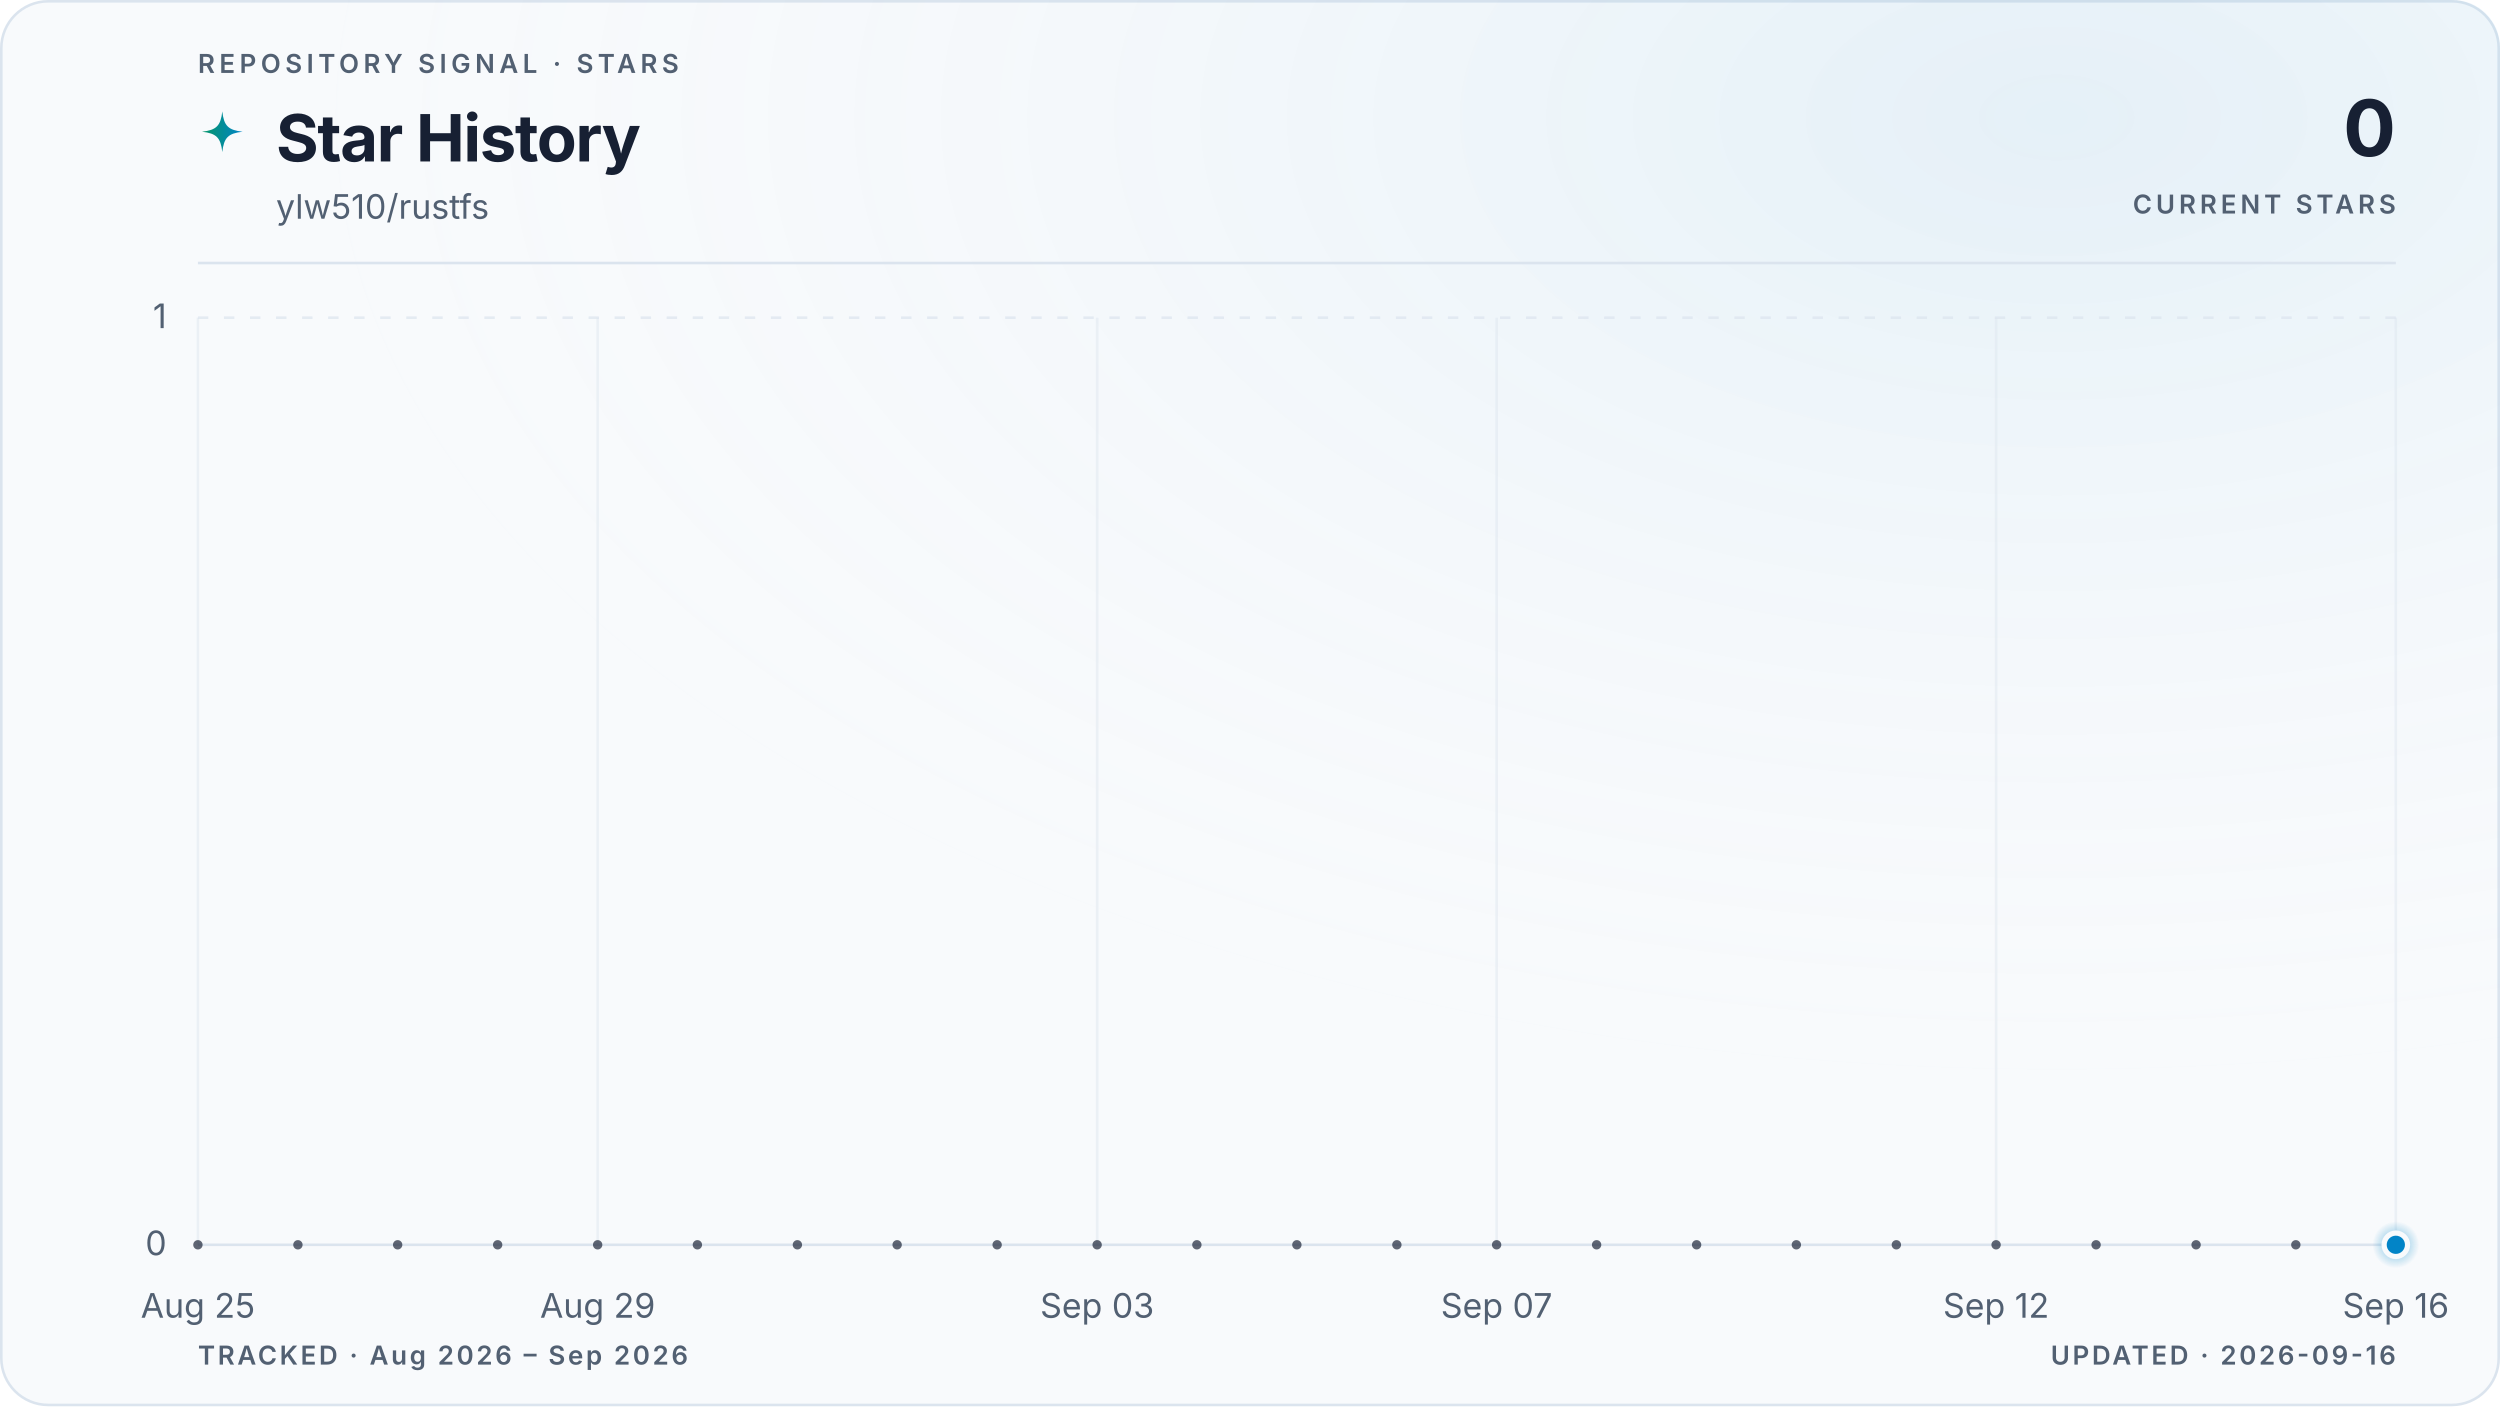
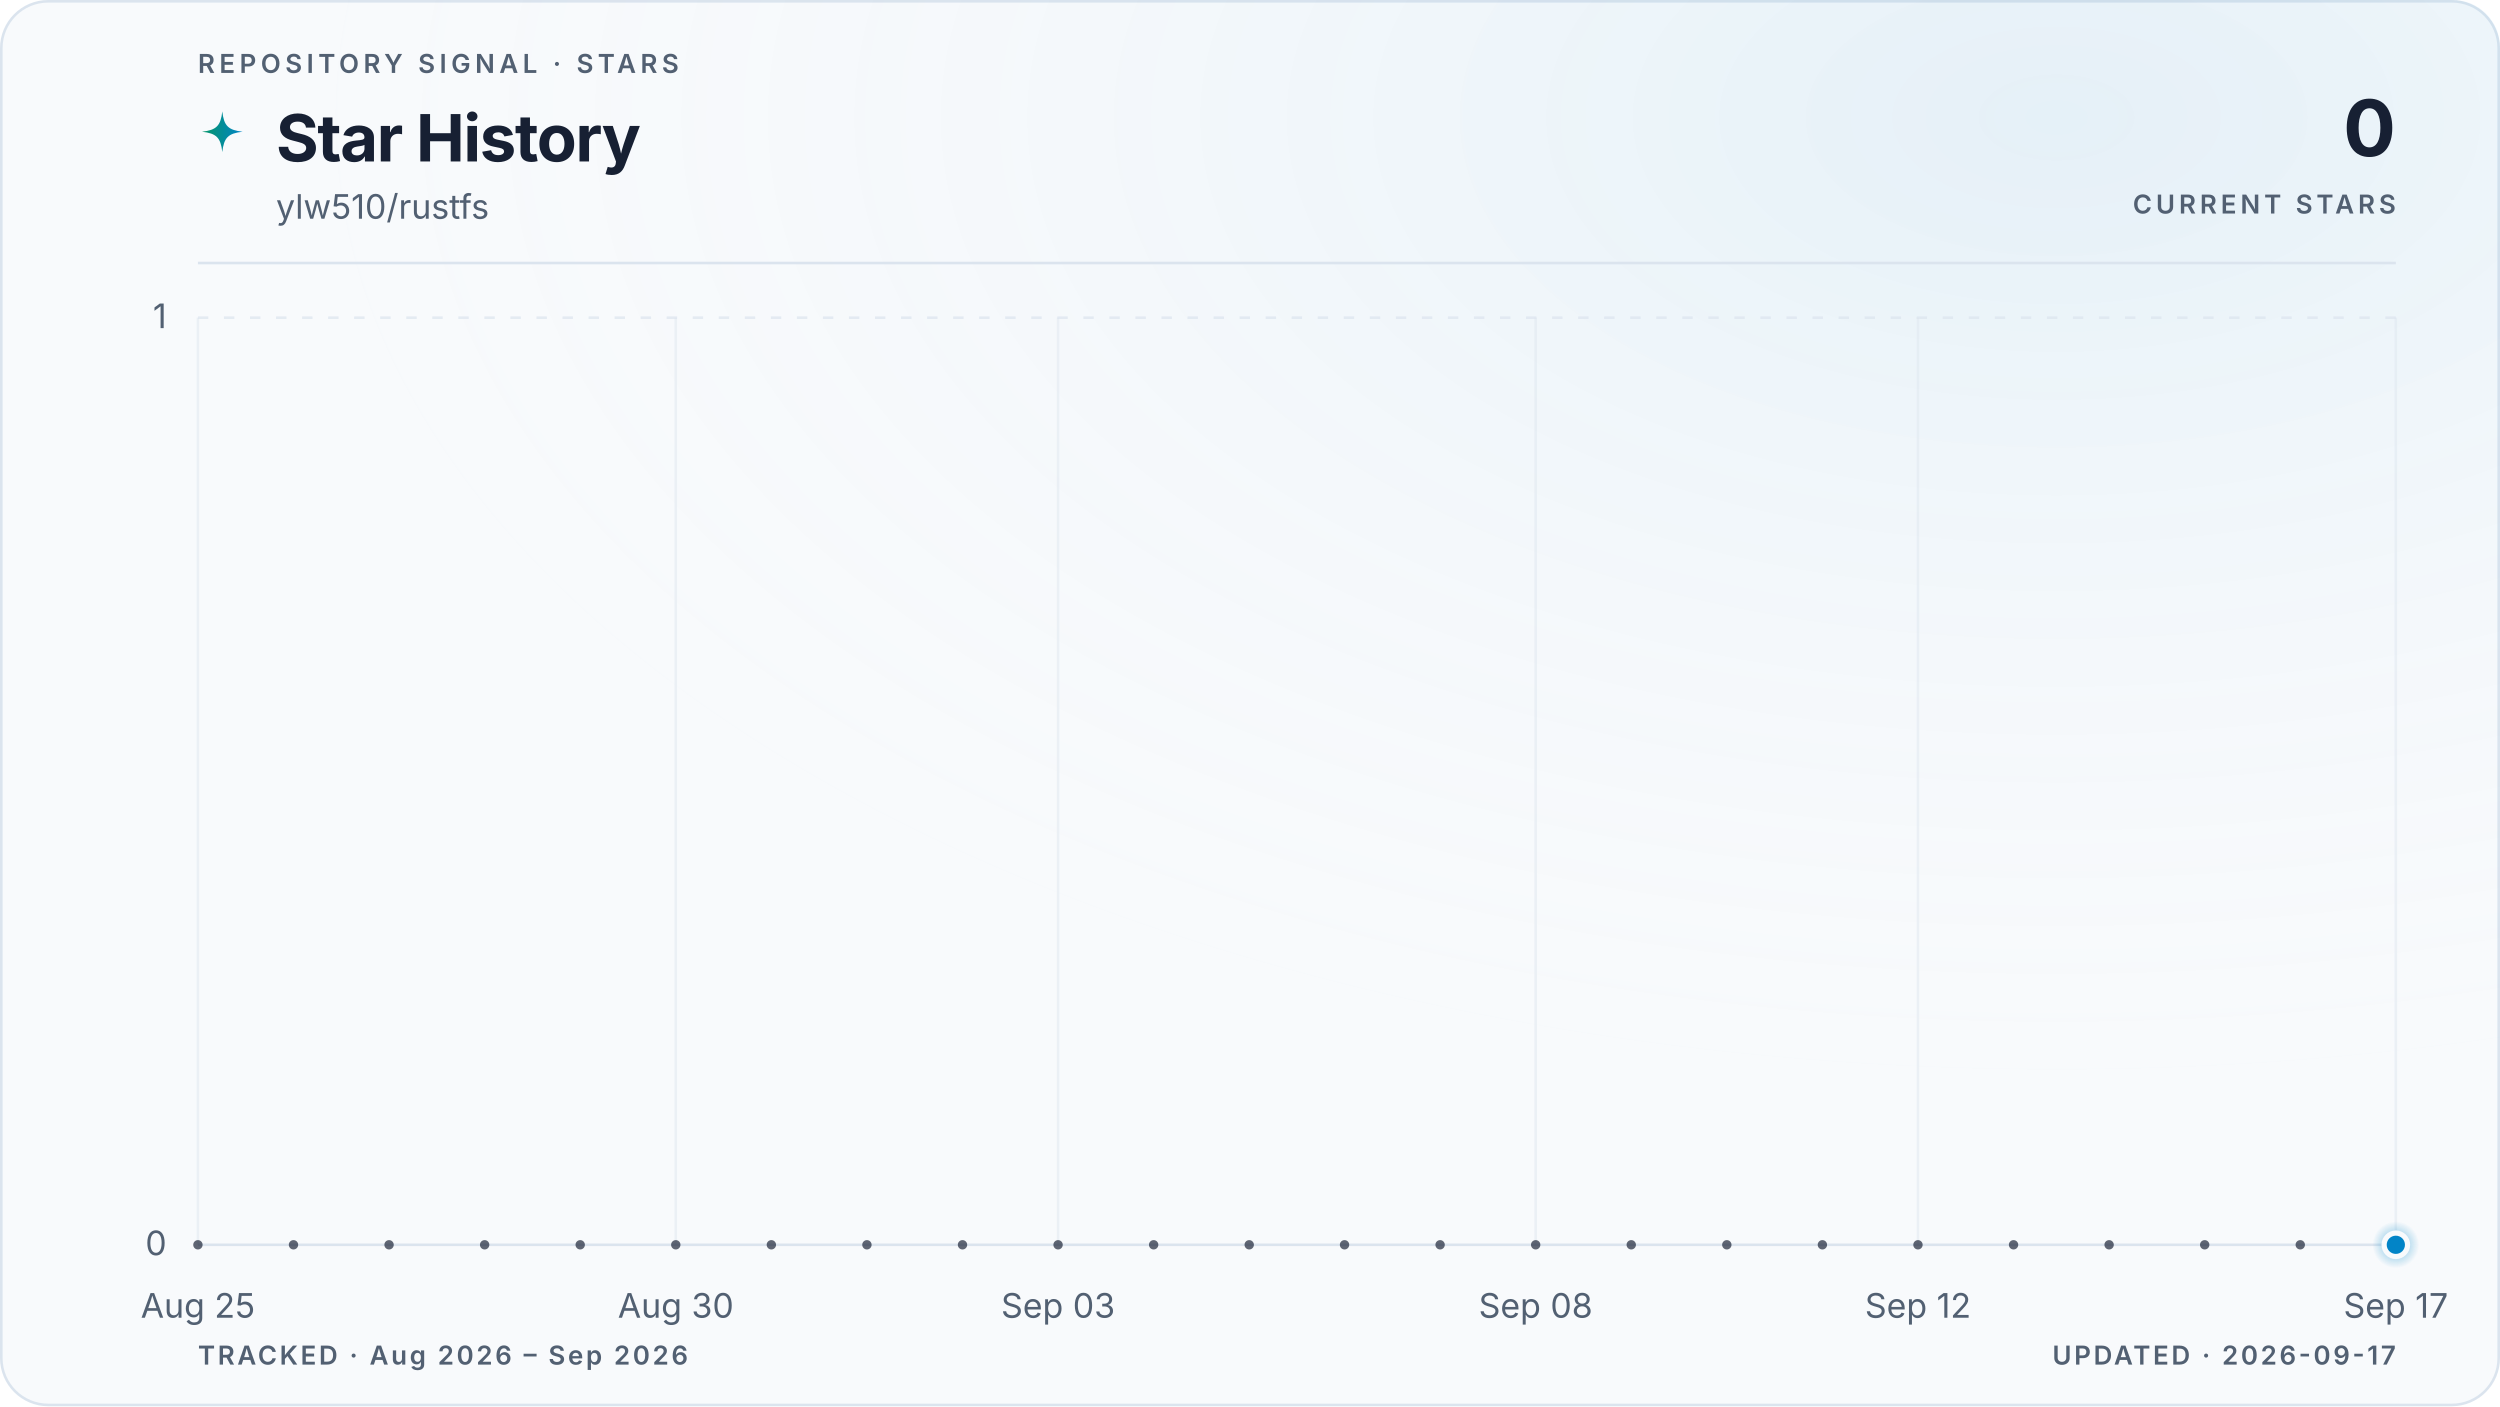
<svg xmlns="http://www.w3.org/2000/svg" viewBox="0 0 960 540" role="img" aria-labelledby="title description" data-style="gradient" data-variant="glow" data-layout="editorial" data-animated="true">
  <defs>
    <linearGradient id="trend" x1="0" y1="0" x2="1" y2="0">
      <stop offset="0%" stop-color="#059669" />
      <stop offset="100%" stop-color="#0284c7" />
    </linearGradient>
    <linearGradient id="area" x1="0" y1="0" x2="0" y2="1">
      <stop offset="0%" stop-color="#059669" stop-opacity="0.22" />
      <stop offset="55%" stop-color="#0284c7" stop-opacity="0.06" />
      <stop offset="100%" stop-color="#0284c7" stop-opacity="0" />
    </linearGradient>
    <radialGradient id="marker-halo" cx="50%" cy="50%" r="50%">
      <stop offset="0%" stop-color="#0284c7" stop-opacity="0.55" />
      <stop offset="100%" stop-color="#0284c7" stop-opacity="0" />
    </radialGradient>
    <radialGradient id="surface-glow" cx="82%" cy="8%" r="70%">
      <stop offset="0%" stop-color="#0284c7" stop-opacity="0.08" />
      <stop offset="100%" stop-color="#f8fafc" stop-opacity="0" />
    </radialGradient>
    <filter id="trend-glow" x="-20%" y="-20%" width="140%" height="140%">
      <feGaussianBlur stdDeviation="5" />
    </filter>
  </defs>
  <style>
.trend-enter{transform-box:fill-box;transform-origin:center;animation:trend-enter 520ms cubic-bezier(0.16,1,0.3,1)}
.marker-enter{transform-box:fill-box;transform-origin:center;animation:marker-enter 320ms cubic-bezier(0.16,1,0.3,1) 200ms both}
.marker-pulse{transform-box:fill-box;transform-origin:center;animation:marker-pulse 2.6s ease-out infinite}
@keyframes trend-enter{from{opacity:.35;transform:translateY(10px)}to{opacity:1;transform:translateY(0)}}
@keyframes marker-enter{from{opacity:0;transform:scale(.4)}to{opacity:1;transform:scale(1)}}
@keyframes marker-pulse{0%{opacity:.5;transform:scale(.7)}70%,100%{opacity:0;transform:scale(2.1)}}
@media (prefers-reduced-motion:reduce){.trend-enter,.marker-enter,.marker-pulse{animation:none!important}}
@media (prefers-reduced-motion:reduce){.marker-pulse{opacity:0}}
</style>
  <rect x="0.5" y="0.5" width="959" height="539" fill="#f8fafc" stroke="#dbe4ee" stroke-width="1" rx="18" />
  <rect width="960" height="540" fill="url(#surface-glow)" rx="18" />
  <text x="76" y="28" fill="#526072" font-family="ui-sans-serif, system-ui, -apple-system, BlinkMacSystemFont, 'Segoe UI', sans-serif" font-size="10" font-weight="600" letter-spacing="1.7">REPOSITORY SIGNAL · STARS</text>
  <path d="M12 1c.8 7.1 2.9 9.2 10 10-7.1.8-9.2 2.9-10 10-.8-7.1-2.9-9.2-10-10 7.1-.8 9.2-2.9 10-10Z" transform="translate(76 42) scale(.78)" fill="url(#trend)" aria-hidden="true" />
  <text x="106" y="62" fill="#172033" font-family="ui-sans-serif, system-ui, -apple-system, BlinkMacSystemFont, 'Segoe UI', sans-serif" font-size="25" font-weight="700" letter-spacing="-0.5">Star History</text>
  <text x="106" y="84" fill="#526072" font-family="ui-sans-serif, system-ui, -apple-system, BlinkMacSystemFont, 'Segoe UI', sans-serif" font-size="13">ylw510/rustfs</text>
  <text x="920" y="60" fill="#172033" font-family="ui-sans-serif, system-ui, -apple-system, BlinkMacSystemFont, 'Segoe UI', sans-serif" font-size="30" font-weight="700" letter-spacing="-0.6" text-anchor="end">0</text>
  <text x="920" y="82" fill="#526072" font-family="ui-sans-serif, system-ui, -apple-system, BlinkMacSystemFont, 'Segoe UI', sans-serif" font-size="10" font-weight="600" letter-spacing="1.5" text-anchor="end">CURRENT STARS</text>
  <line x1="76" y1="101" x2="920" y2="101" stroke="#dbe4ee" stroke-width="1" />
  <line x1="76" y1="478.0" x2="920" y2="478.0" stroke="#dbe4ee" stroke-width="1" stroke-dasharray="0" opacity="1" />
  <text x="64" y="482.0" fill="#526072" font-family="ui-sans-serif, system-ui, -apple-system, BlinkMacSystemFont, 'Segoe UI', sans-serif" font-size="13" text-anchor="end">0</text>
  <line x1="76" y1="122.0" x2="920" y2="122.0" stroke="#dbe4ee" stroke-width="1" stroke-dasharray="4 6" opacity="0.7" />
  <text x="64" y="126.0" fill="#526072" font-family="ui-sans-serif, system-ui, -apple-system, BlinkMacSystemFont, 'Segoe UI', sans-serif" font-size="13" text-anchor="end">1</text>
  <line x1="76.0" y1="122" x2="76.0" y2="478" stroke="#dbe4ee" stroke-width="1" opacity="0.45" />
  <text x="76.0" y="506" fill="#526072" font-family="ui-sans-serif, system-ui, -apple-system, BlinkMacSystemFont, 'Segoe UI', sans-serif" font-size="13" text-anchor="middle">Aug 25</text>
-   <line x1="229.5" y1="122" x2="229.5" y2="478" stroke="#dbe4ee" stroke-width="1" opacity="0.45" />
-   <text x="229.5" y="506" fill="#526072" font-family="ui-sans-serif, system-ui, -apple-system, BlinkMacSystemFont, 'Segoe UI', sans-serif" font-size="13" text-anchor="middle">Aug 29</text>
-   <line x1="421.3" y1="122" x2="421.3" y2="478" stroke="#dbe4ee" stroke-width="1" opacity="0.45" />
-   <text x="421.3" y="506" fill="#526072" font-family="ui-sans-serif, system-ui, -apple-system, BlinkMacSystemFont, 'Segoe UI', sans-serif" font-size="13" text-anchor="middle">Sep 03</text>
-   <line x1="574.7" y1="122" x2="574.7" y2="478" stroke="#dbe4ee" stroke-width="1" opacity="0.45" />
-   <text x="574.7" y="506" fill="#526072" font-family="ui-sans-serif, system-ui, -apple-system, BlinkMacSystemFont, 'Segoe UI', sans-serif" font-size="13" text-anchor="middle">Sep 07</text>
-   <line x1="766.5" y1="122" x2="766.5" y2="478" stroke="#dbe4ee" stroke-width="1" opacity="0.45" />
-   <text x="766.5" y="506" fill="#526072" font-family="ui-sans-serif, system-ui, -apple-system, BlinkMacSystemFont, 'Segoe UI', sans-serif" font-size="13" text-anchor="middle">Sep 12</text>
+   <line x1="259.5" y1="122" x2="259.5" y2="478" stroke="#dbe4ee" stroke-width="1" opacity="0.45" />
+   <text x="259.5" y="506" fill="#526072" font-family="ui-sans-serif, system-ui, -apple-system, BlinkMacSystemFont, 'Segoe UI', sans-serif" font-size="13" text-anchor="middle">Aug 30</text>
+   <line x1="406.3" y1="122" x2="406.3" y2="478" stroke="#dbe4ee" stroke-width="1" opacity="0.45" />
+   <text x="406.3" y="506" fill="#526072" font-family="ui-sans-serif, system-ui, -apple-system, BlinkMacSystemFont, 'Segoe UI', sans-serif" font-size="13" text-anchor="middle">Sep 03</text>
+   <line x1="589.7" y1="122" x2="589.7" y2="478" stroke="#dbe4ee" stroke-width="1" opacity="0.45" />
+   <text x="589.7" y="506" fill="#526072" font-family="ui-sans-serif, system-ui, -apple-system, BlinkMacSystemFont, 'Segoe UI', sans-serif" font-size="13" text-anchor="middle">Sep 08</text>
+   <line x1="736.5" y1="122" x2="736.5" y2="478" stroke="#dbe4ee" stroke-width="1" opacity="0.45" />
+   <text x="736.5" y="506" fill="#526072" font-family="ui-sans-serif, system-ui, -apple-system, BlinkMacSystemFont, 'Segoe UI', sans-serif" font-size="13" text-anchor="middle">Sep 12</text>
  <line x1="920.0" y1="122" x2="920.0" y2="478" stroke="#dbe4ee" stroke-width="1" opacity="0.45" />
-   <text x="920.0" y="506" fill="#526072" font-family="ui-sans-serif, system-ui, -apple-system, BlinkMacSystemFont, 'Segoe UI', sans-serif" font-size="13" text-anchor="middle">Sep 16</text>
+   <text x="920.0" y="506" fill="#526072" font-family="ui-sans-serif, system-ui, -apple-system, BlinkMacSystemFont, 'Segoe UI', sans-serif" font-size="13" text-anchor="middle">Sep 17</text>
  <g class="trend-enter">
-     <path d="M 76.0 478.0 C 88.8 478.0, 101.6 478.0, 114.4 478.0 C 127.2 478.0, 139.9 478.0, 152.7 478.0 C 165.5 478.0, 178.3 478.0, 191.1 478.0 C 203.9 478.0, 216.7 478.0, 229.5 478.0 C 242.2 478.0, 255.0 478.0, 267.8 478.0 C 280.6 478.0, 293.4 478.0, 306.2 478.0 C 319.0 478.0, 331.8 478.0, 344.5 478.0 C 357.3 478.0, 370.1 478.0, 382.9 478.0 C 395.7 478.0, 408.5 478.0, 421.3 478.0 C 434.1 478.0, 446.8 478.0, 459.6 478.0 C 472.4 478.0, 485.2 478.0, 498.0 478.0 C 510.8 478.0, 523.6 478.0, 536.4 478.0 C 549.2 478.0, 561.9 478.0, 574.7 478.0 C 587.5 478.0, 600.3 478.0, 613.1 478.0 C 625.9 478.0, 638.7 478.0, 651.5 478.0 C 664.2 478.0, 677.0 478.0, 689.8 478.0 C 702.6 478.0, 715.4 478.0, 728.2 478.0 C 741.0 478.0, 753.8 478.0, 766.5 478.0 C 779.3 478.0, 792.1 478.0, 804.9 478.0 C 817.7 478.0, 830.5 478.0, 843.3 478.0 C 856.1 478.0, 868.8 478.0, 881.6 478.0 C 894.4 478.0, 907.2 478.0, 920.0 478.0 L 920.0 478.0 L 76.0 478.0 Z" fill="url(#area)" />
-     <path d="M 76.0 478.0 C 88.8 478.0, 101.6 478.0, 114.4 478.0 C 127.2 478.0, 139.9 478.0, 152.7 478.0 C 165.5 478.0, 178.3 478.0, 191.1 478.0 C 203.9 478.0, 216.7 478.0, 229.5 478.0 C 242.2 478.0, 255.0 478.0, 267.8 478.0 C 280.6 478.0, 293.4 478.0, 306.2 478.0 C 319.0 478.0, 331.8 478.0, 344.5 478.0 C 357.3 478.0, 370.1 478.0, 382.9 478.0 C 395.7 478.0, 408.5 478.0, 421.3 478.0 C 434.1 478.0, 446.8 478.0, 459.6 478.0 C 472.4 478.0, 485.2 478.0, 498.0 478.0 C 510.8 478.0, 523.6 478.0, 536.4 478.0 C 549.2 478.0, 561.9 478.0, 574.7 478.0 C 587.5 478.0, 600.3 478.0, 613.1 478.0 C 625.9 478.0, 638.7 478.0, 651.5 478.0 C 664.2 478.0, 677.0 478.0, 689.8 478.0 C 702.6 478.0, 715.4 478.0, 728.2 478.0 C 741.0 478.0, 753.8 478.0, 766.5 478.0 C 779.3 478.0, 792.1 478.0, 804.9 478.0 C 817.7 478.0, 830.5 478.0, 843.3 478.0 C 856.1 478.0, 868.8 478.0, 881.6 478.0 C 894.4 478.0, 907.2 478.0, 920.0 478.0" fill="none" stroke="url(#trend)" stroke-width="10" stroke-linecap="round" stroke-linejoin="round" opacity="0.10" filter="url(#trend-glow)" />
-     <path d="M 76.0 478.0 C 88.8 478.0, 101.6 478.0, 114.4 478.0 C 127.2 478.0, 139.9 478.0, 152.7 478.0 C 165.5 478.0, 178.3 478.0, 191.1 478.0 C 203.9 478.0, 216.7 478.0, 229.5 478.0 C 242.2 478.0, 255.0 478.0, 267.8 478.0 C 280.6 478.0, 293.4 478.0, 306.2 478.0 C 319.0 478.0, 331.8 478.0, 344.5 478.0 C 357.3 478.0, 370.1 478.0, 382.9 478.0 C 395.7 478.0, 408.5 478.0, 421.3 478.0 C 434.1 478.0, 446.8 478.0, 459.6 478.0 C 472.4 478.0, 485.2 478.0, 498.0 478.0 C 510.8 478.0, 523.6 478.0, 536.4 478.0 C 549.2 478.0, 561.9 478.0, 574.7 478.0 C 587.5 478.0, 600.3 478.0, 613.1 478.0 C 625.9 478.0, 638.7 478.0, 651.5 478.0 C 664.2 478.0, 677.0 478.0, 689.8 478.0 C 702.6 478.0, 715.4 478.0, 728.2 478.0 C 741.0 478.0, 753.8 478.0, 766.5 478.0 C 779.3 478.0, 792.1 478.0, 804.9 478.0 C 817.7 478.0, 830.5 478.0, 843.3 478.0 C 856.1 478.0, 868.8 478.0, 881.6 478.0 C 894.4 478.0, 907.2 478.0, 920.0 478.0" fill="none" stroke="url(#trend)" stroke-width="3" stroke-linecap="round" stroke-linejoin="round" />
-     <g data-point-count="22" fill="#172033" opacity="0.68">
+     <path d="M 76.0 478.0 C 88.2 478.0, 100.5 478.0, 112.7 478.0 C 124.9 478.0, 137.2 478.0, 149.4 478.0 C 161.6 478.0, 173.9 478.0, 186.1 478.0 C 198.3 478.0, 210.6 478.0, 222.8 478.0 C 235.0 478.0, 247.2 478.0, 259.5 478.0 C 271.7 478.0, 283.9 478.0, 296.2 478.0 C 308.4 478.0, 320.6 478.0, 332.9 478.0 C 345.1 478.0, 357.3 478.0, 369.6 478.0 C 381.8 478.0, 394.0 478.0, 406.3 478.0 C 418.5 478.0, 430.7 478.0, 443.0 478.0 C 455.2 478.0, 467.4 478.0, 479.7 478.0 C 491.9 478.0, 504.1 478.0, 516.3 478.0 C 528.6 478.0, 540.8 478.0, 553.0 478.0 C 565.3 478.0, 577.5 478.0, 589.7 478.0 C 602.0 478.0, 614.2 478.0, 626.4 478.0 C 638.7 478.0, 650.9 478.0, 663.1 478.0 C 675.4 478.0, 687.6 478.0, 699.8 478.0 C 712.1 478.0, 724.3 478.0, 736.5 478.0 C 748.8 478.0, 761.0 478.0, 773.2 478.0 C 785.4 478.0, 797.7 478.0, 809.9 478.0 C 822.1 478.0, 834.4 478.0, 846.6 478.0 C 858.8 478.0, 871.1 478.0, 883.3 478.0 C 895.5 478.0, 907.8 478.0, 920.0 478.0 L 920.0 478.0 L 76.0 478.0 Z" fill="url(#area)" />
+     <path d="M 76.0 478.0 C 88.2 478.0, 100.5 478.0, 112.7 478.0 C 124.9 478.0, 137.2 478.0, 149.4 478.0 C 161.6 478.0, 173.9 478.0, 186.1 478.0 C 198.3 478.0, 210.6 478.0, 222.8 478.0 C 235.0 478.0, 247.2 478.0, 259.5 478.0 C 271.7 478.0, 283.9 478.0, 296.2 478.0 C 308.4 478.0, 320.6 478.0, 332.9 478.0 C 345.1 478.0, 357.3 478.0, 369.6 478.0 C 381.8 478.0, 394.0 478.0, 406.3 478.0 C 418.5 478.0, 430.7 478.0, 443.0 478.0 C 455.2 478.0, 467.4 478.0, 479.7 478.0 C 491.9 478.0, 504.1 478.0, 516.3 478.0 C 528.6 478.0, 540.8 478.0, 553.0 478.0 C 565.3 478.0, 577.5 478.0, 589.7 478.0 C 602.0 478.0, 614.2 478.0, 626.4 478.0 C 638.7 478.0, 650.9 478.0, 663.1 478.0 C 675.4 478.0, 687.6 478.0, 699.8 478.0 C 712.1 478.0, 724.3 478.0, 736.5 478.0 C 748.8 478.0, 761.0 478.0, 773.2 478.0 C 785.4 478.0, 797.7 478.0, 809.9 478.0 C 822.1 478.0, 834.4 478.0, 846.6 478.0 C 858.8 478.0, 871.1 478.0, 883.3 478.0 C 895.5 478.0, 907.8 478.0, 920.0 478.0" fill="none" stroke="url(#trend)" stroke-width="10" stroke-linecap="round" stroke-linejoin="round" opacity="0.10" filter="url(#trend-glow)" />
+     <path d="M 76.0 478.0 C 88.2 478.0, 100.5 478.0, 112.7 478.0 C 124.9 478.0, 137.2 478.0, 149.4 478.0 C 161.6 478.0, 173.9 478.0, 186.1 478.0 C 198.3 478.0, 210.6 478.0, 222.8 478.0 C 235.0 478.0, 247.2 478.0, 259.5 478.0 C 271.7 478.0, 283.9 478.0, 296.2 478.0 C 308.4 478.0, 320.6 478.0, 332.9 478.0 C 345.1 478.0, 357.3 478.0, 369.6 478.0 C 381.8 478.0, 394.0 478.0, 406.3 478.0 C 418.5 478.0, 430.7 478.0, 443.0 478.0 C 455.2 478.0, 467.4 478.0, 479.7 478.0 C 491.9 478.0, 504.1 478.0, 516.3 478.0 C 528.6 478.0, 540.8 478.0, 553.0 478.0 C 565.3 478.0, 577.5 478.0, 589.7 478.0 C 602.0 478.0, 614.2 478.0, 626.4 478.0 C 638.7 478.0, 650.9 478.0, 663.1 478.0 C 675.4 478.0, 687.6 478.0, 699.8 478.0 C 712.1 478.0, 724.3 478.0, 736.5 478.0 C 748.8 478.0, 761.0 478.0, 773.2 478.0 C 785.4 478.0, 797.7 478.0, 809.9 478.0 C 822.1 478.0, 834.4 478.0, 846.6 478.0 C 858.8 478.0, 871.1 478.0, 883.3 478.0 C 895.5 478.0, 907.8 478.0, 920.0 478.0" fill="none" stroke="url(#trend)" stroke-width="3" stroke-linecap="round" stroke-linejoin="round" />
+     <g data-point-count="23" fill="#172033" opacity="0.68">
      <circle cx="76.0" cy="478.0" r="1.8" />
-       <circle cx="114.4" cy="478.0" r="1.8" />
-       <circle cx="152.7" cy="478.0" r="1.8" />
-       <circle cx="191.1" cy="478.0" r="1.8" />
-       <circle cx="229.5" cy="478.0" r="1.8" />
-       <circle cx="267.8" cy="478.0" r="1.8" />
-       <circle cx="306.2" cy="478.0" r="1.8" />
-       <circle cx="344.5" cy="478.0" r="1.8" />
-       <circle cx="382.9" cy="478.0" r="1.8" />
-       <circle cx="421.3" cy="478.0" r="1.8" />
-       <circle cx="459.6" cy="478.0" r="1.8" />
-       <circle cx="498.0" cy="478.0" r="1.8" />
-       <circle cx="536.4" cy="478.0" r="1.8" />
-       <circle cx="574.7" cy="478.0" r="1.8" />
-       <circle cx="613.1" cy="478.0" r="1.8" />
-       <circle cx="651.5" cy="478.0" r="1.8" />
-       <circle cx="689.8" cy="478.0" r="1.8" />
-       <circle cx="728.2" cy="478.0" r="1.8" />
-       <circle cx="766.5" cy="478.0" r="1.8" />
-       <circle cx="804.9" cy="478.0" r="1.8" />
-       <circle cx="843.3" cy="478.0" r="1.8" />
-       <circle cx="881.6" cy="478.0" r="1.8" />
+       <circle cx="112.7" cy="478.0" r="1.8" />
+       <circle cx="149.4" cy="478.0" r="1.8" />
+       <circle cx="186.1" cy="478.0" r="1.8" />
+       <circle cx="222.8" cy="478.0" r="1.8" />
+       <circle cx="259.5" cy="478.0" r="1.8" />
+       <circle cx="296.2" cy="478.0" r="1.8" />
+       <circle cx="332.9" cy="478.0" r="1.8" />
+       <circle cx="369.6" cy="478.0" r="1.8" />
+       <circle cx="406.3" cy="478.0" r="1.8" />
+       <circle cx="443.0" cy="478.0" r="1.8" />
+       <circle cx="479.7" cy="478.0" r="1.8" />
+       <circle cx="516.3" cy="478.0" r="1.8" />
+       <circle cx="553.0" cy="478.0" r="1.8" />
+       <circle cx="589.7" cy="478.0" r="1.8" />
+       <circle cx="626.4" cy="478.0" r="1.8" />
+       <circle cx="663.1" cy="478.0" r="1.8" />
+       <circle cx="699.8" cy="478.0" r="1.8" />
+       <circle cx="736.5" cy="478.0" r="1.8" />
+       <circle cx="773.2" cy="478.0" r="1.8" />
+       <circle cx="809.9" cy="478.0" r="1.8" />
+       <circle cx="846.6" cy="478.0" r="1.8" />
+       <circle cx="883.3" cy="478.0" r="1.8" />
    </g>
  </g>
  <g class="marker-enter">
    <circle class="marker-pulse" cx="920.0" cy="478.0" r="9" fill="url(#marker-halo)" />
    <circle cx="920.0" cy="478.0" r="4.5" fill="#0284c7" stroke="#f8fafc" stroke-width="2" />
  </g>
  <text x="76" y="524" fill="#526072" font-family="ui-sans-serif, system-ui, -apple-system, BlinkMacSystemFont, 'Segoe UI', sans-serif" font-size="10" font-weight="600" letter-spacing="1">TRACKED · Aug 2026 – Sep 2026</text>
-   <text x="920" y="524" fill="#526072" font-family="ui-sans-serif, system-ui, -apple-system, BlinkMacSystemFont, 'Segoe UI', sans-serif" font-size="10" font-weight="600" letter-spacing="1" text-anchor="end">UPDATED · 2026-09-16</text>
+   <text x="920" y="524" fill="#526072" font-family="ui-sans-serif, system-ui, -apple-system, BlinkMacSystemFont, 'Segoe UI', sans-serif" font-size="10" font-weight="600" letter-spacing="1" text-anchor="end">UPDATED · 2026-09-17</text>
</svg>
